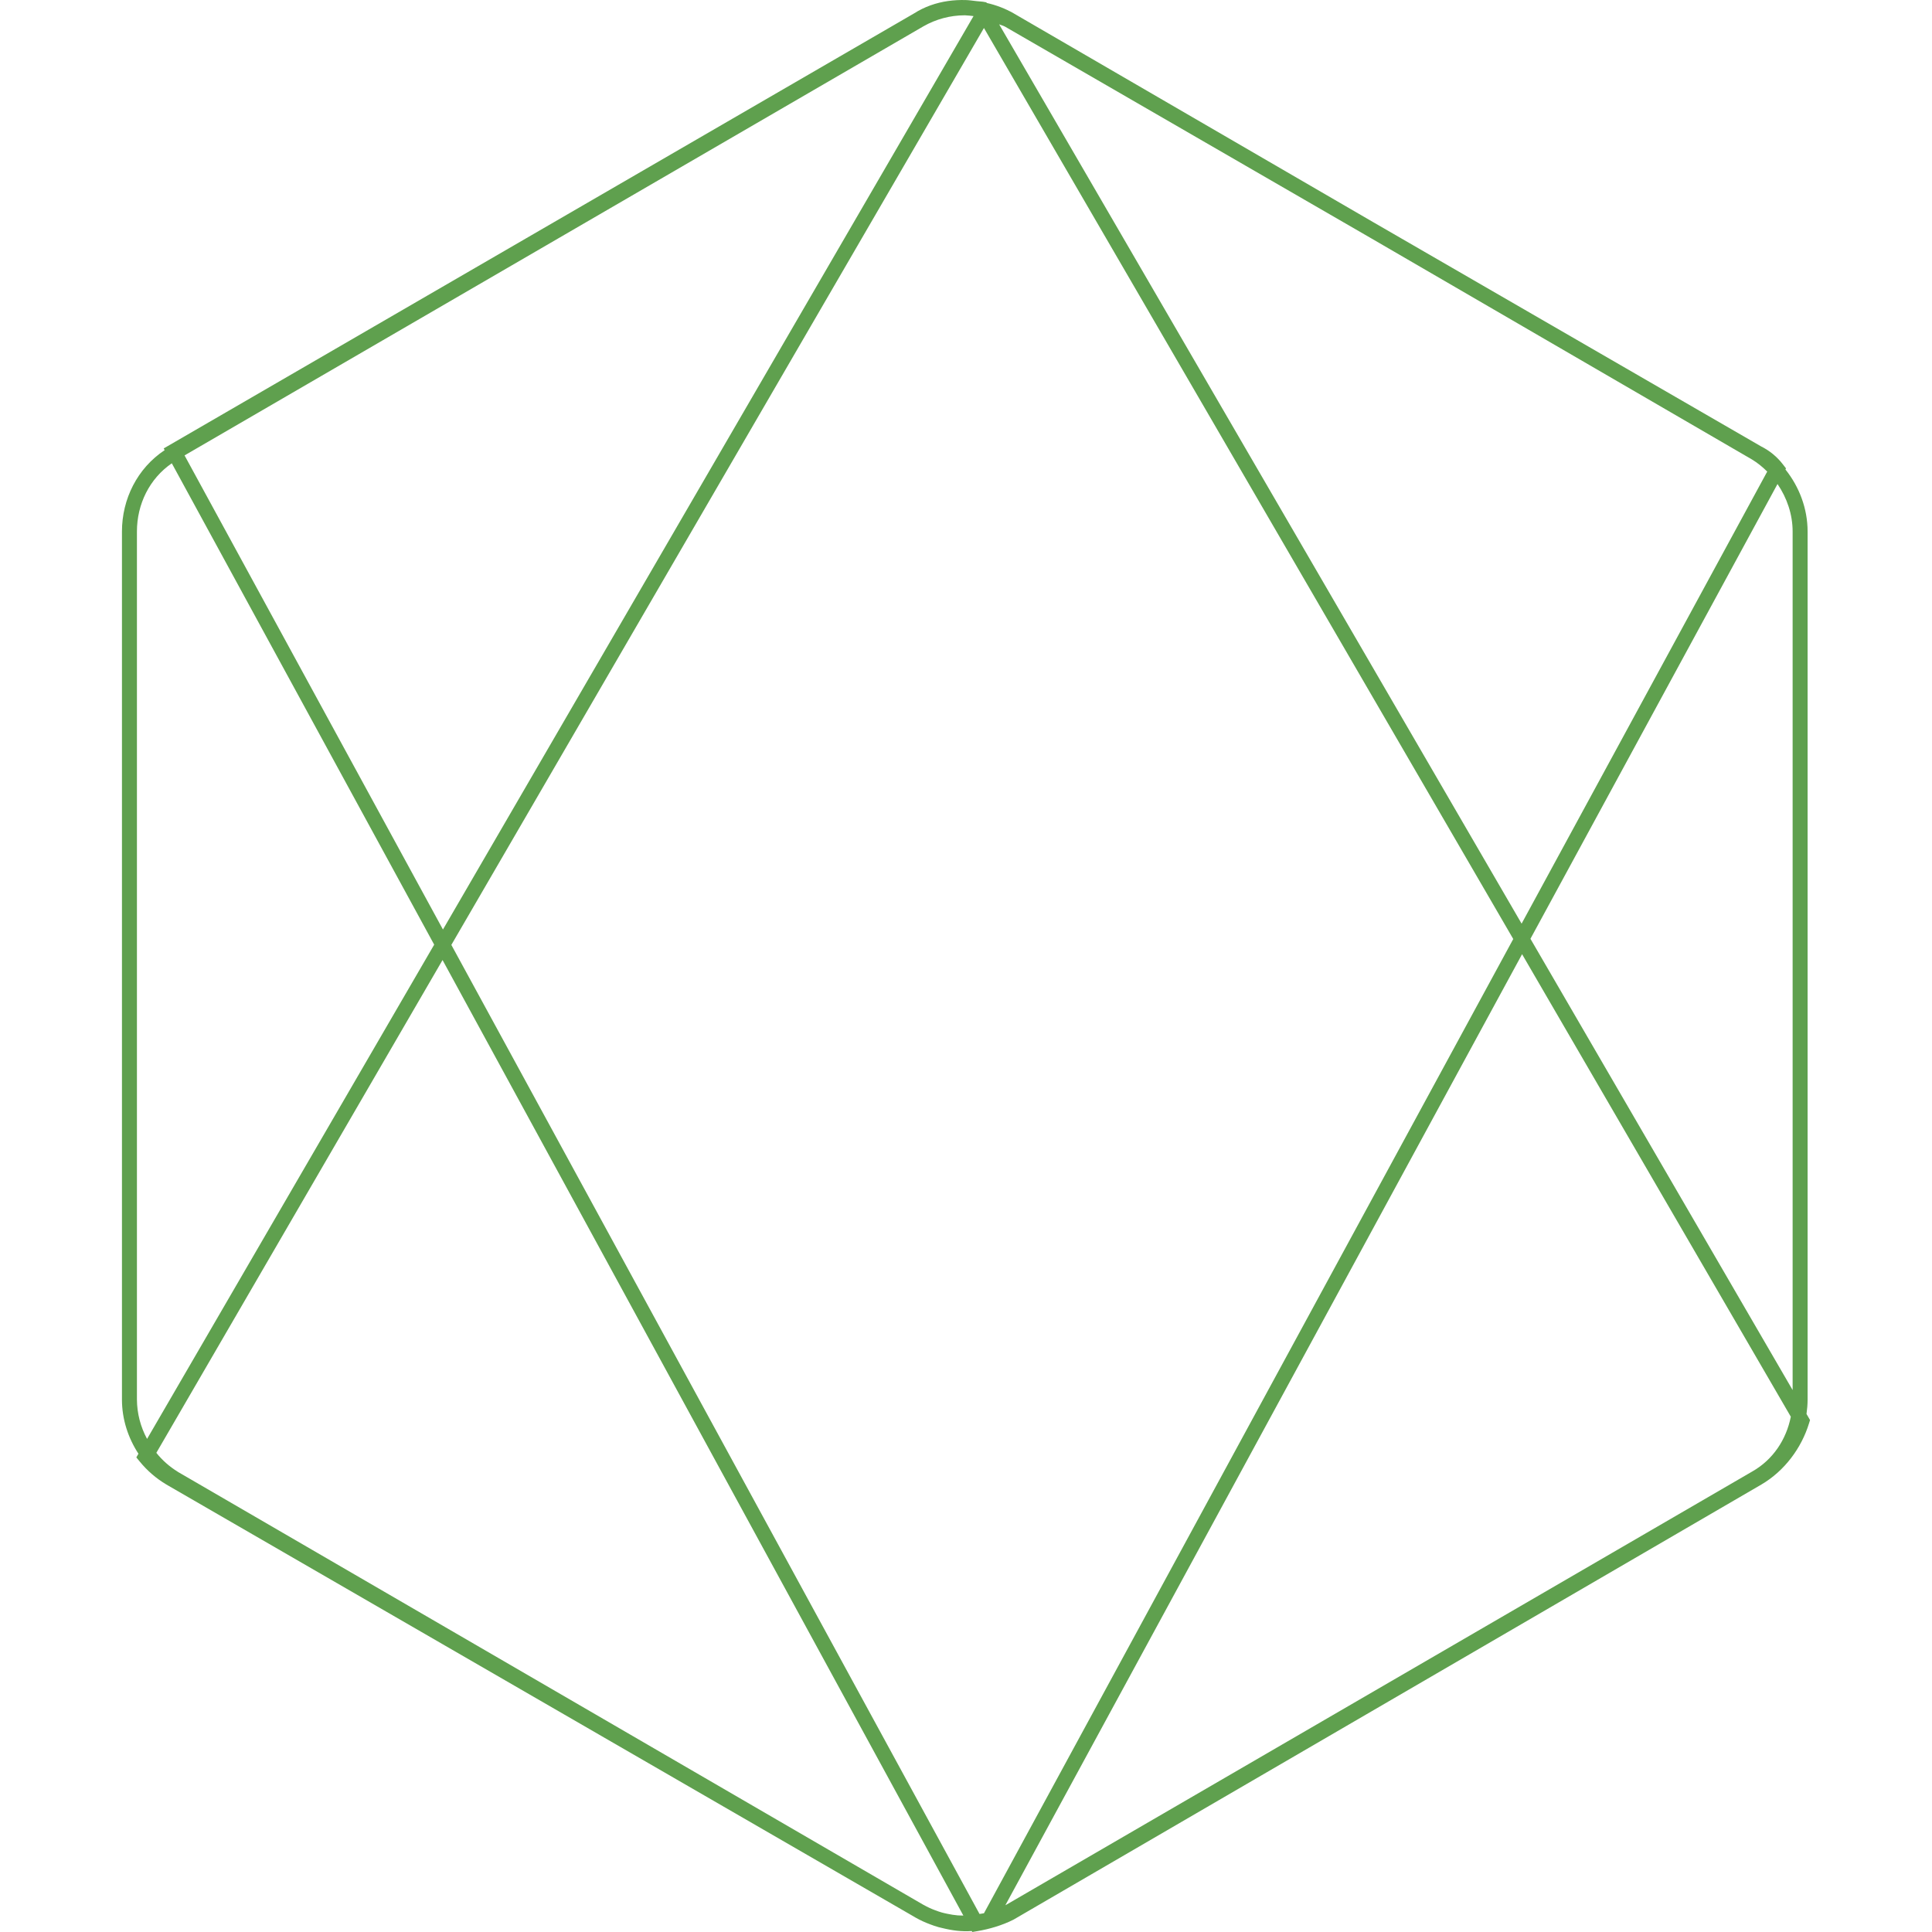
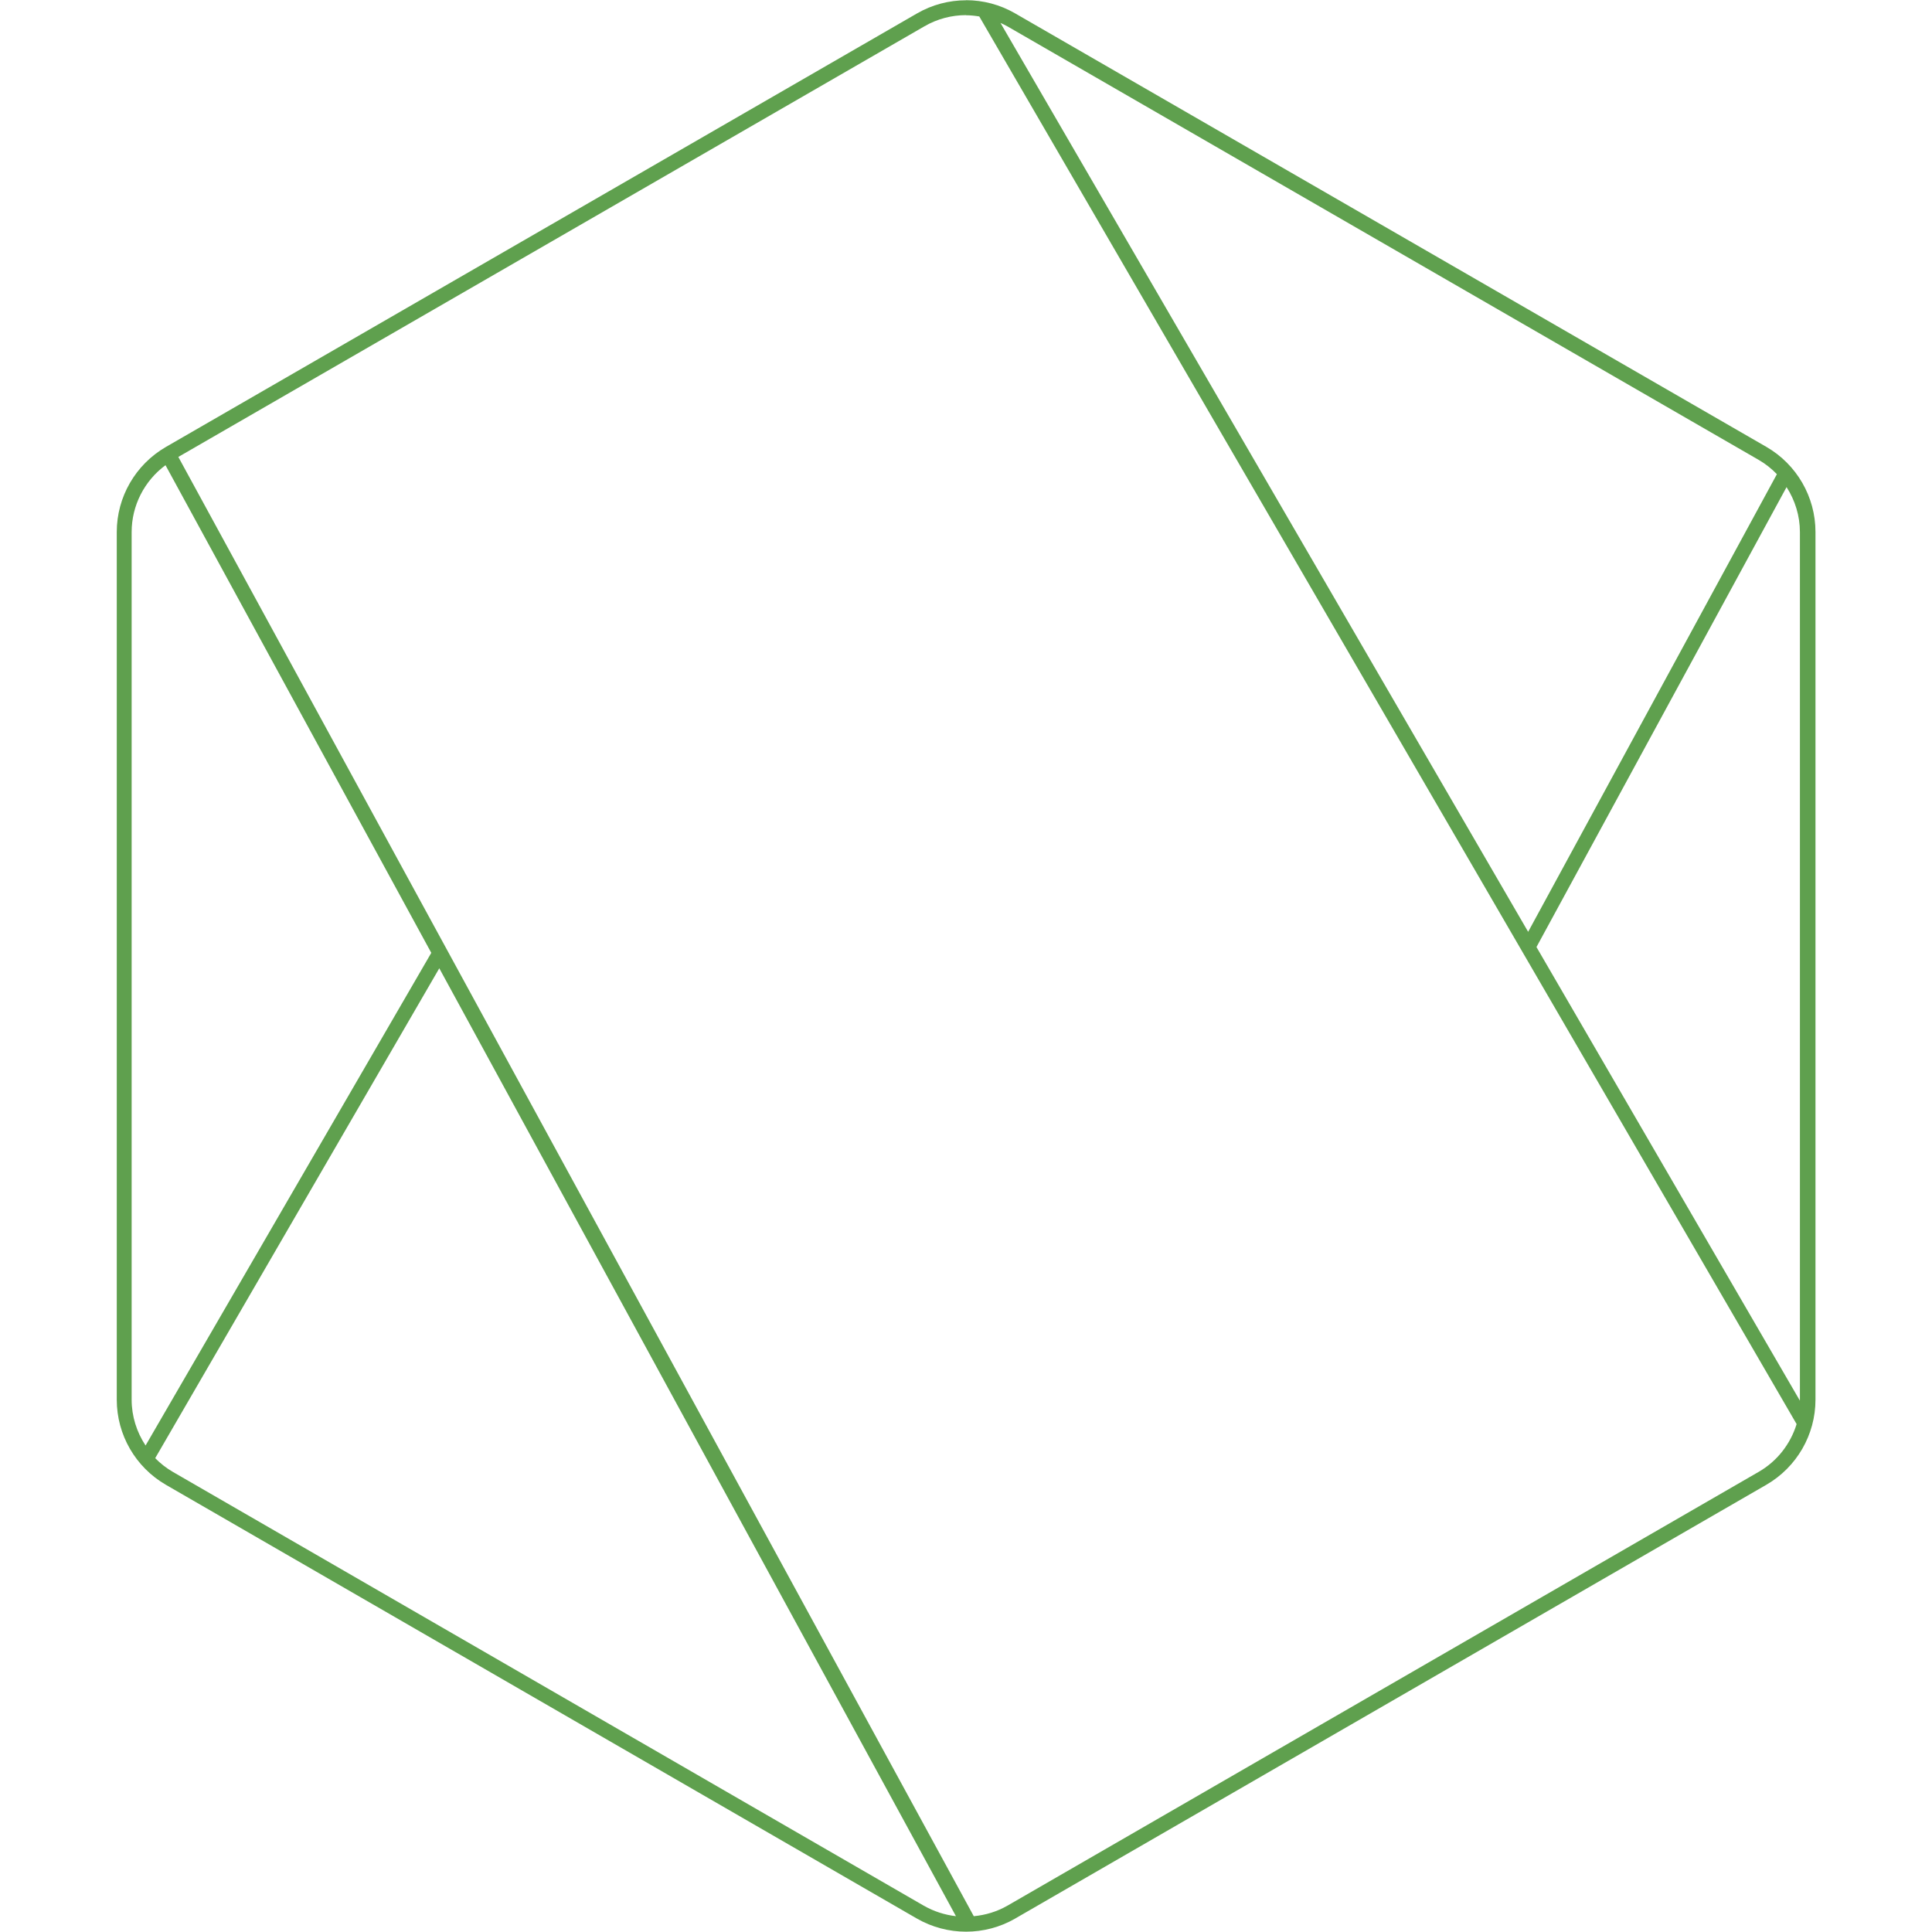
<svg xmlns="http://www.w3.org/2000/svg" viewBox="0 0 128 128">
-   <path fill="#5fa04e" d="M63.974.003c-.388-.01-.779.01-1.168.065-.78.113-1.55.372-2.261.828L10.846 29.709l.062.114c-1.81 1.2-2.828 3.24-2.828 5.39V92.73c0 1.294.407 2.534 1.092 3.584l-.14.242.218.266a6.696 6.696 0 0 0 1.774 1.532l.002.002 49.246 28.464.407.237h.001a6.5 6.5 0 0 0 .944.435c.183.072.368.132.556.186.078.022.157.038.236.057.646.161 1.303.252 1.965.2l.036.065.35-.06c.747-.126 1.609-.37 2.372-.754l.014-.008 49.546-28.826c1.528-.897 2.652-2.41 3.157-4.063l.064-.207-.234-.403c.044-.314.072-.63.072-.951V35.212c0-1.517-.552-2.963-1.469-4.109l.039-.071-.196-.254c-.39-.51-.89-.923-1.464-1.207l.027.014-25.721-14.869L67.16.886V.884a6.495 6.495 0 0 0-1.786-.688l-.026-.042-.23-.04c-.106-.017-.218-.016-.326-.03-.045-.006-.09-.009-.135-.014-.227-.025-.453-.061-.684-.067Zm-.058 1.01h.006c.192.01.385.03.577.053L29.347 61.583l-17.12-31.411L61.175 1.746a5.524 5.524 0 0 1 2.74-.732zm2.28.6c.123.05.253.083.372.143.002 0 .004 0 .006.002L90.848 15.79l25.222 14.65c.369.223.706.497 1.013.804l-16.273 29.95Zm-1.007.242 35.068 60.357-35.066 64.544c-.098.027-.197.028-.295.049L29.903 62.602Zm-53.806 28.84 17.383 31.891L9.744 95.332a5.545 5.545 0 0 1-.672-2.602V35.212c0-1.812.834-3.503 2.31-4.517zm106.381 1.373c.626.916 1.002 2.012 1.002 3.144v56.883l-17.37-29.898Zm-16.922 31.15 17.804 30.643c-.299 1.513-1.183 2.853-2.561 3.633l-.004.002-49.418 28.702c-.018.01-.037.017-.055.027zm-71.522.387 34.505 63.306a4.9 4.9 0 0 1-.364-.011 5.507 5.507 0 0 1-.7-.107c-.124-.027-.247-.05-.37-.087a5.537 5.537 0 0 1-.426-.143 5.436 5.436 0 0 1-.785-.365h-.002l-.005-.002-.521-.302-48.886-28.39-.001-.005a5.493 5.493 0 0 1-1.407-1.245z" />
+   <path fill="#5fa04e" d="m64 0.019c-1.123-6.4e-7 -2.246 0.291-3.251 0.874l-49.76 28.72c-2.011 1.164-3.253 3.314-3.253 5.632v57.49c0 2.322 1.242 4.472 3.253 5.636l49.76 28.74c2.016 1.157 4.497 1.157 6.508 0v-0.002l49.77-28.74c2.012-1.165 3.253-3.314 3.253-5.636v-57.49c0-2.322-1.241-4.472-3.253-5.636l-49.77-28.72c-1.005-0.582-2.128-0.874-3.251-0.874zm0 0.992c0.295-2e-7 0.588 0.032 0.88 0.079l54.15 93.26c-0.404 1.312-1.282 2.452-2.505 3.16l-49.77 28.74c-0.698 0.401-1.463 0.631-2.24 0.703l-52.7-96.68 49.43-28.53c0.852-0.494 1.804-0.74 2.755-0.74zm2.284 0.508c0.158 0.073 0.316 0.144 0.469 0.233l49.77 28.72c0.45 0.26 0.85 0.58 1.201 0.944l-16.48 30.32zm-55.32 29.3 17.61 32.31-18.93 32.64c-0.585-0.887-0.922-1.934-0.922-3.032v-57.49c0-1.755 0.844-3.391 2.24-4.425zm107.4 1.453c0.562 0.875 0.885 1.901 0.885 2.976v57.49c0 0.019-0.004 0.037-0.004 0.056l-17.45-30.05zm-89.26 31.88 34.23 62.8c-0.738-0.084-1.465-0.314-2.131-0.696h-0.002l-49.75-28.74c-0.435-0.252-0.825-0.56-1.168-0.909z" />
</svg>
